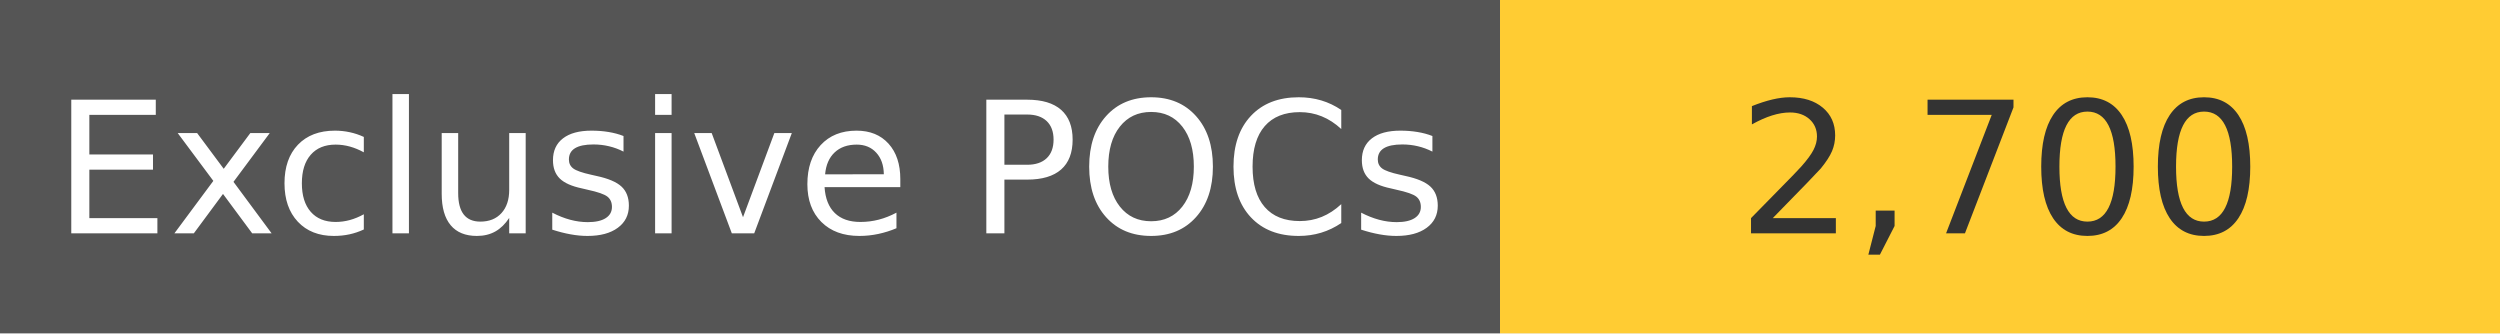
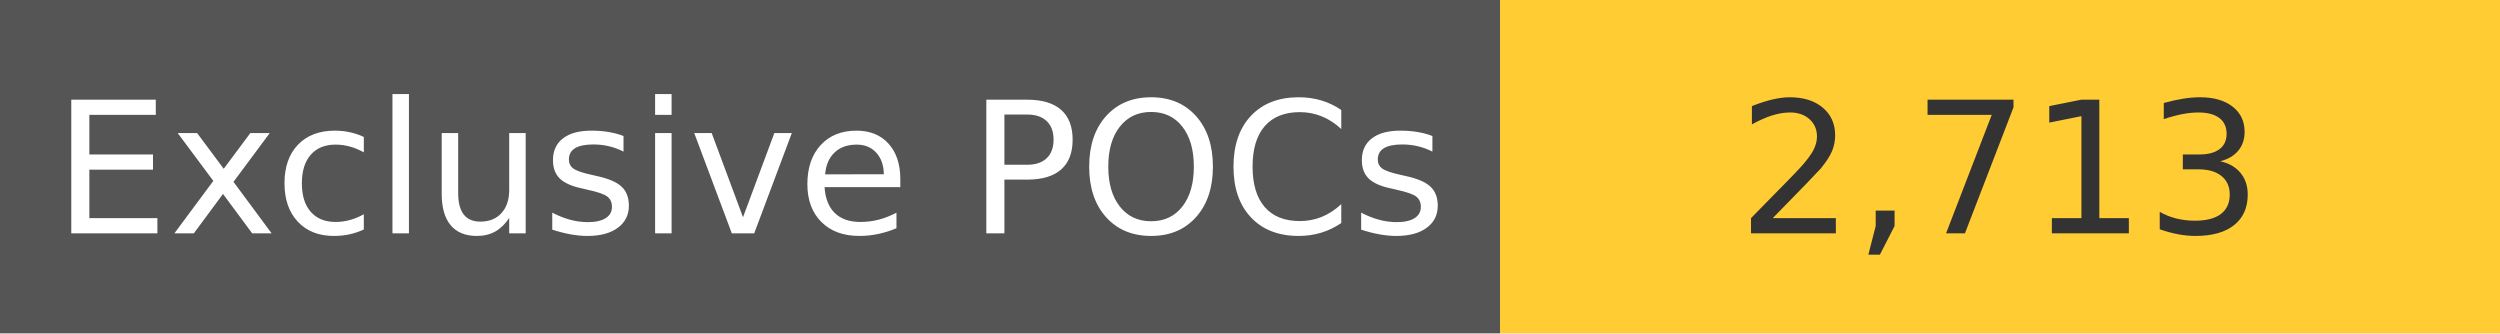
<svg xmlns="http://www.w3.org/2000/svg" width="150" height="20" role="img">
  <linearGradient id="s" x2="0" y2="100%">
    <stop offset="0" stop-color="#bbb" stop-opacity=".1" />
    <stop offset="1" stop-opacity=".1" />
  </linearGradient>
  <g>
    <rect width="90" height="20" fill="#555" />
    <rect x="90" width="267" height="20" fill="#ffcc33" />
  </g>
  <g fill="#fff" text-anchor="middle" font-family="Verdana,Geneva,DejaVu Sans,sans-serif" text-rendering="geometricPrecision" font-size="110">
    <text x="450" y="140" transform="scale(.1)" fill="#fff">
            Exclusive POCs
        </text>
    <text x="1200" y="140" transform="scale(.1)" fill="#333">
-             2,700
+             2,713
        </text>
  </g>
</svg>
